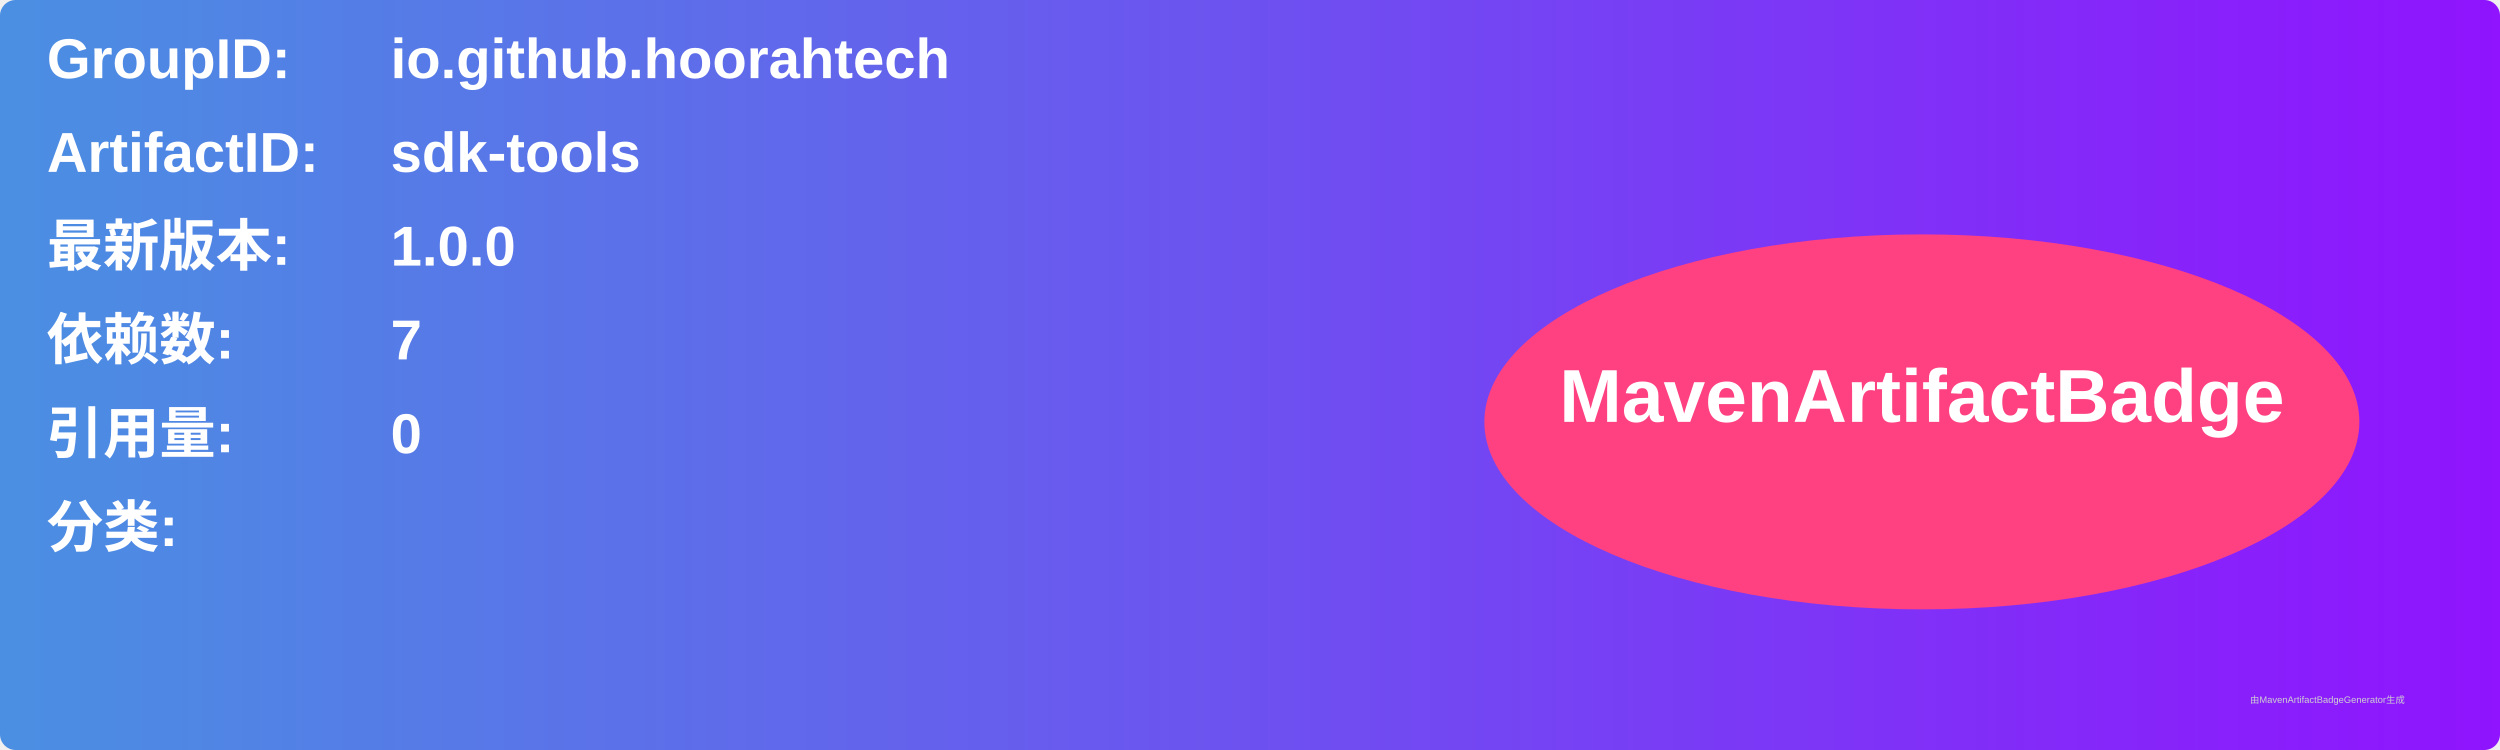
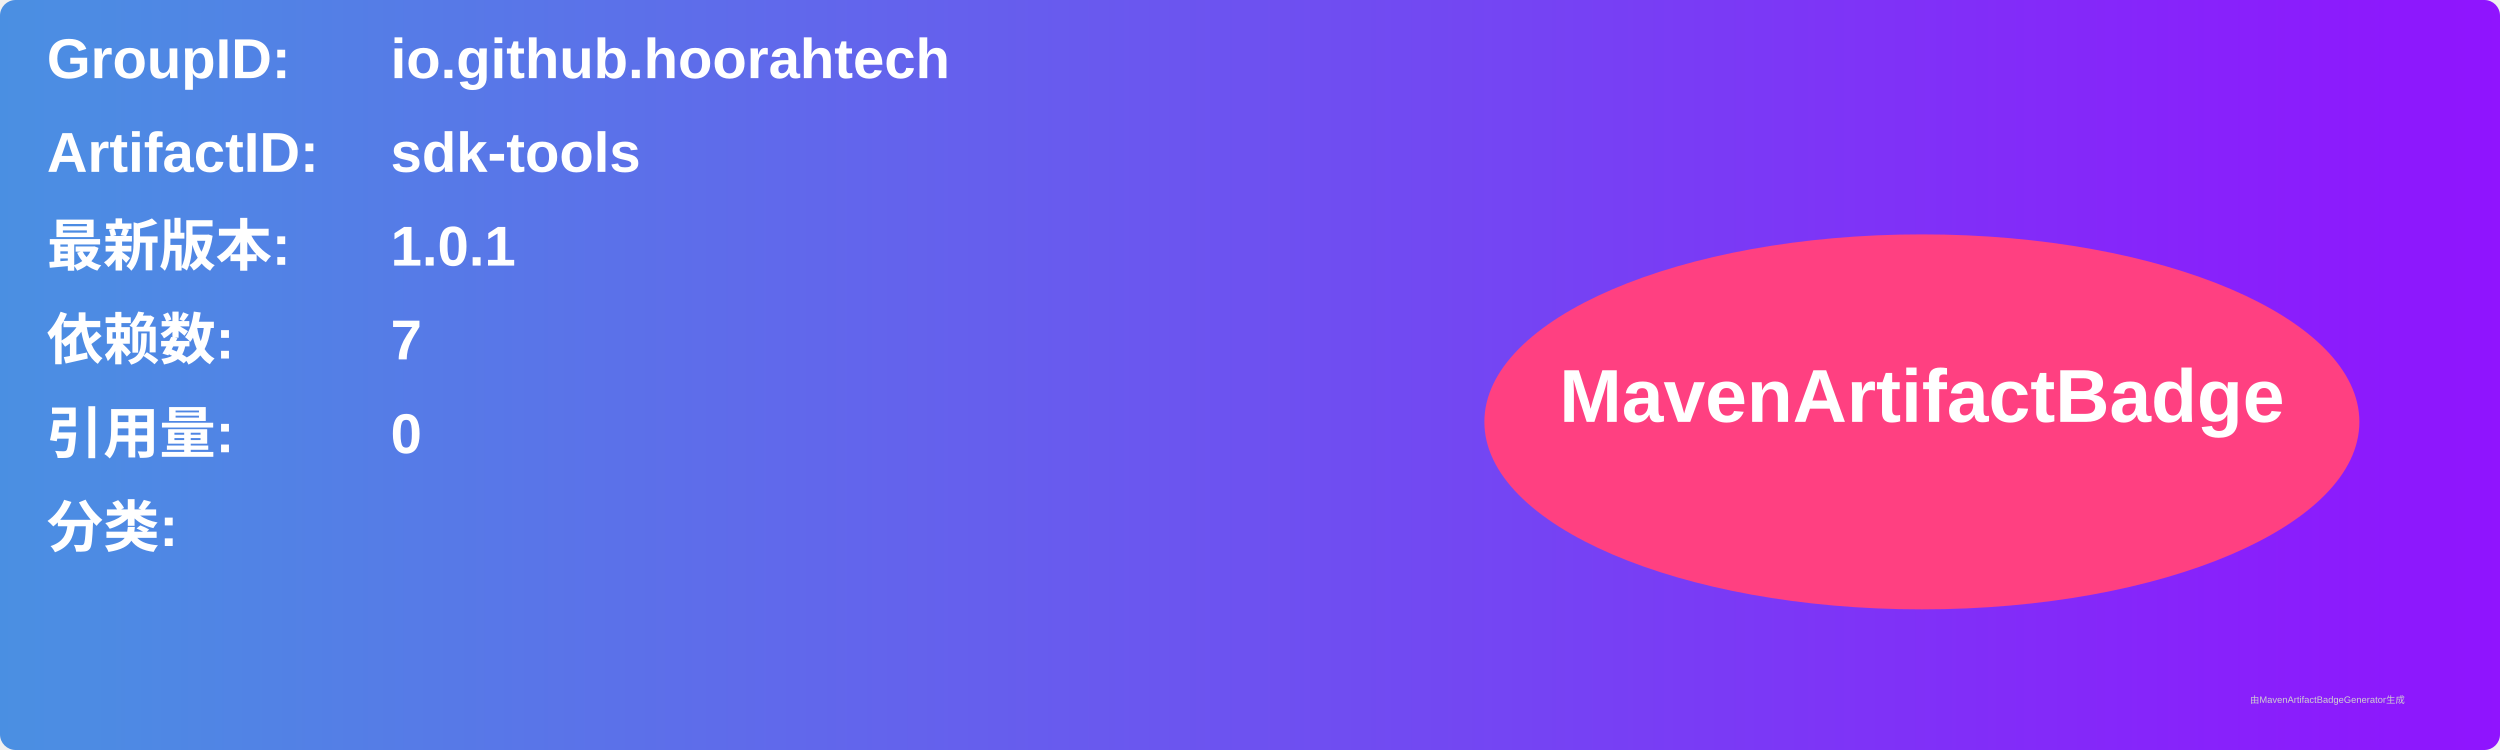
<svg xmlns="http://www.w3.org/2000/svg" width="800" height="240" viewBox="0 0 800 240">
  <linearGradient id="grad" x1="0%" y1="0%" x2="100%" y2="0%">
    <stop offset="0%" stop-color="#4a90e2" />
    <stop offset="100%" stop-color="#9013fe" />
  </linearGradient>
  <rect width="100%" height="100%" rx="5" ry="5" fill="url(#grad)" />
  <g transform="translate(15, 15)">
    <text x="0" y="10" font-family="Arial" font-size="18" fill="white" font-weight="bold" width="260">GroupID:</text>
    <text x="110" y="10" font-family="Arial" font-size="18" fill="white" font-weight="bold" width="460">io.github.hoorahtech</text>
    <text x="0" y="40" font-family="Arial" font-size="18" fill="white" font-weight="bold" width="260">ArtifactID:</text>
    <text x="110" y="40" font-family="Arial" font-size="18" fill="white" font-weight="bold" width="460">sdk-tools</text>
    <text x="0" y="70" font-family="Arial" font-size="18" fill="white" font-weight="bold">最新版本:</text>
    <text x="110" y="70" font-family="Arial" font-size="18" fill="white" font-weight="bold">
-       <tspan font-weight="bold">1.0.0</tspan>
+       <tspan font-weight="bold">1.0.1</tspan>
    </text>
    <text x="0" y="100" font-family="Arial" font-size="18" fill="white" font-weight="bold">依赖数: </text>
    <text x="110" y="100" font-family="Arial" font-size="18" fill="white">
      <tspan font-weight="bold">7</tspan>
    </text>
    <text x="0" y="130" font-family="Arial" font-size="18" fill="white" font-weight="bold">引用量: </text>
    <text x="110" y="130" font-family="Arial" font-size="18" fill="white">
      <tspan font-weight="bold">0</tspan>
    </text>
    <text x="0" y="160" font-family="Arial" font-size="18" fill="white" font-weight="bold">分类:</text>
    <text x="10" y="190" font-family="Arial" font-size="10" fill="white">
      <tspan font-weight="bold" />
    </text>
    <ellipse cx="600" cy="120" rx="140" ry="60" fill="#ff4081" />
    <text x="600" y="120" text-anchor="middle" font-family="Arial" font-size="24" fill="white" font-weight="bold">MavenArtifactBadge</text>
  </g>
  <text x="720" y="225" font-family="Arial" font-size="3" fill="#d0d0d0">由MavenArtifactBadgeGenerator生成</text>
</svg>
